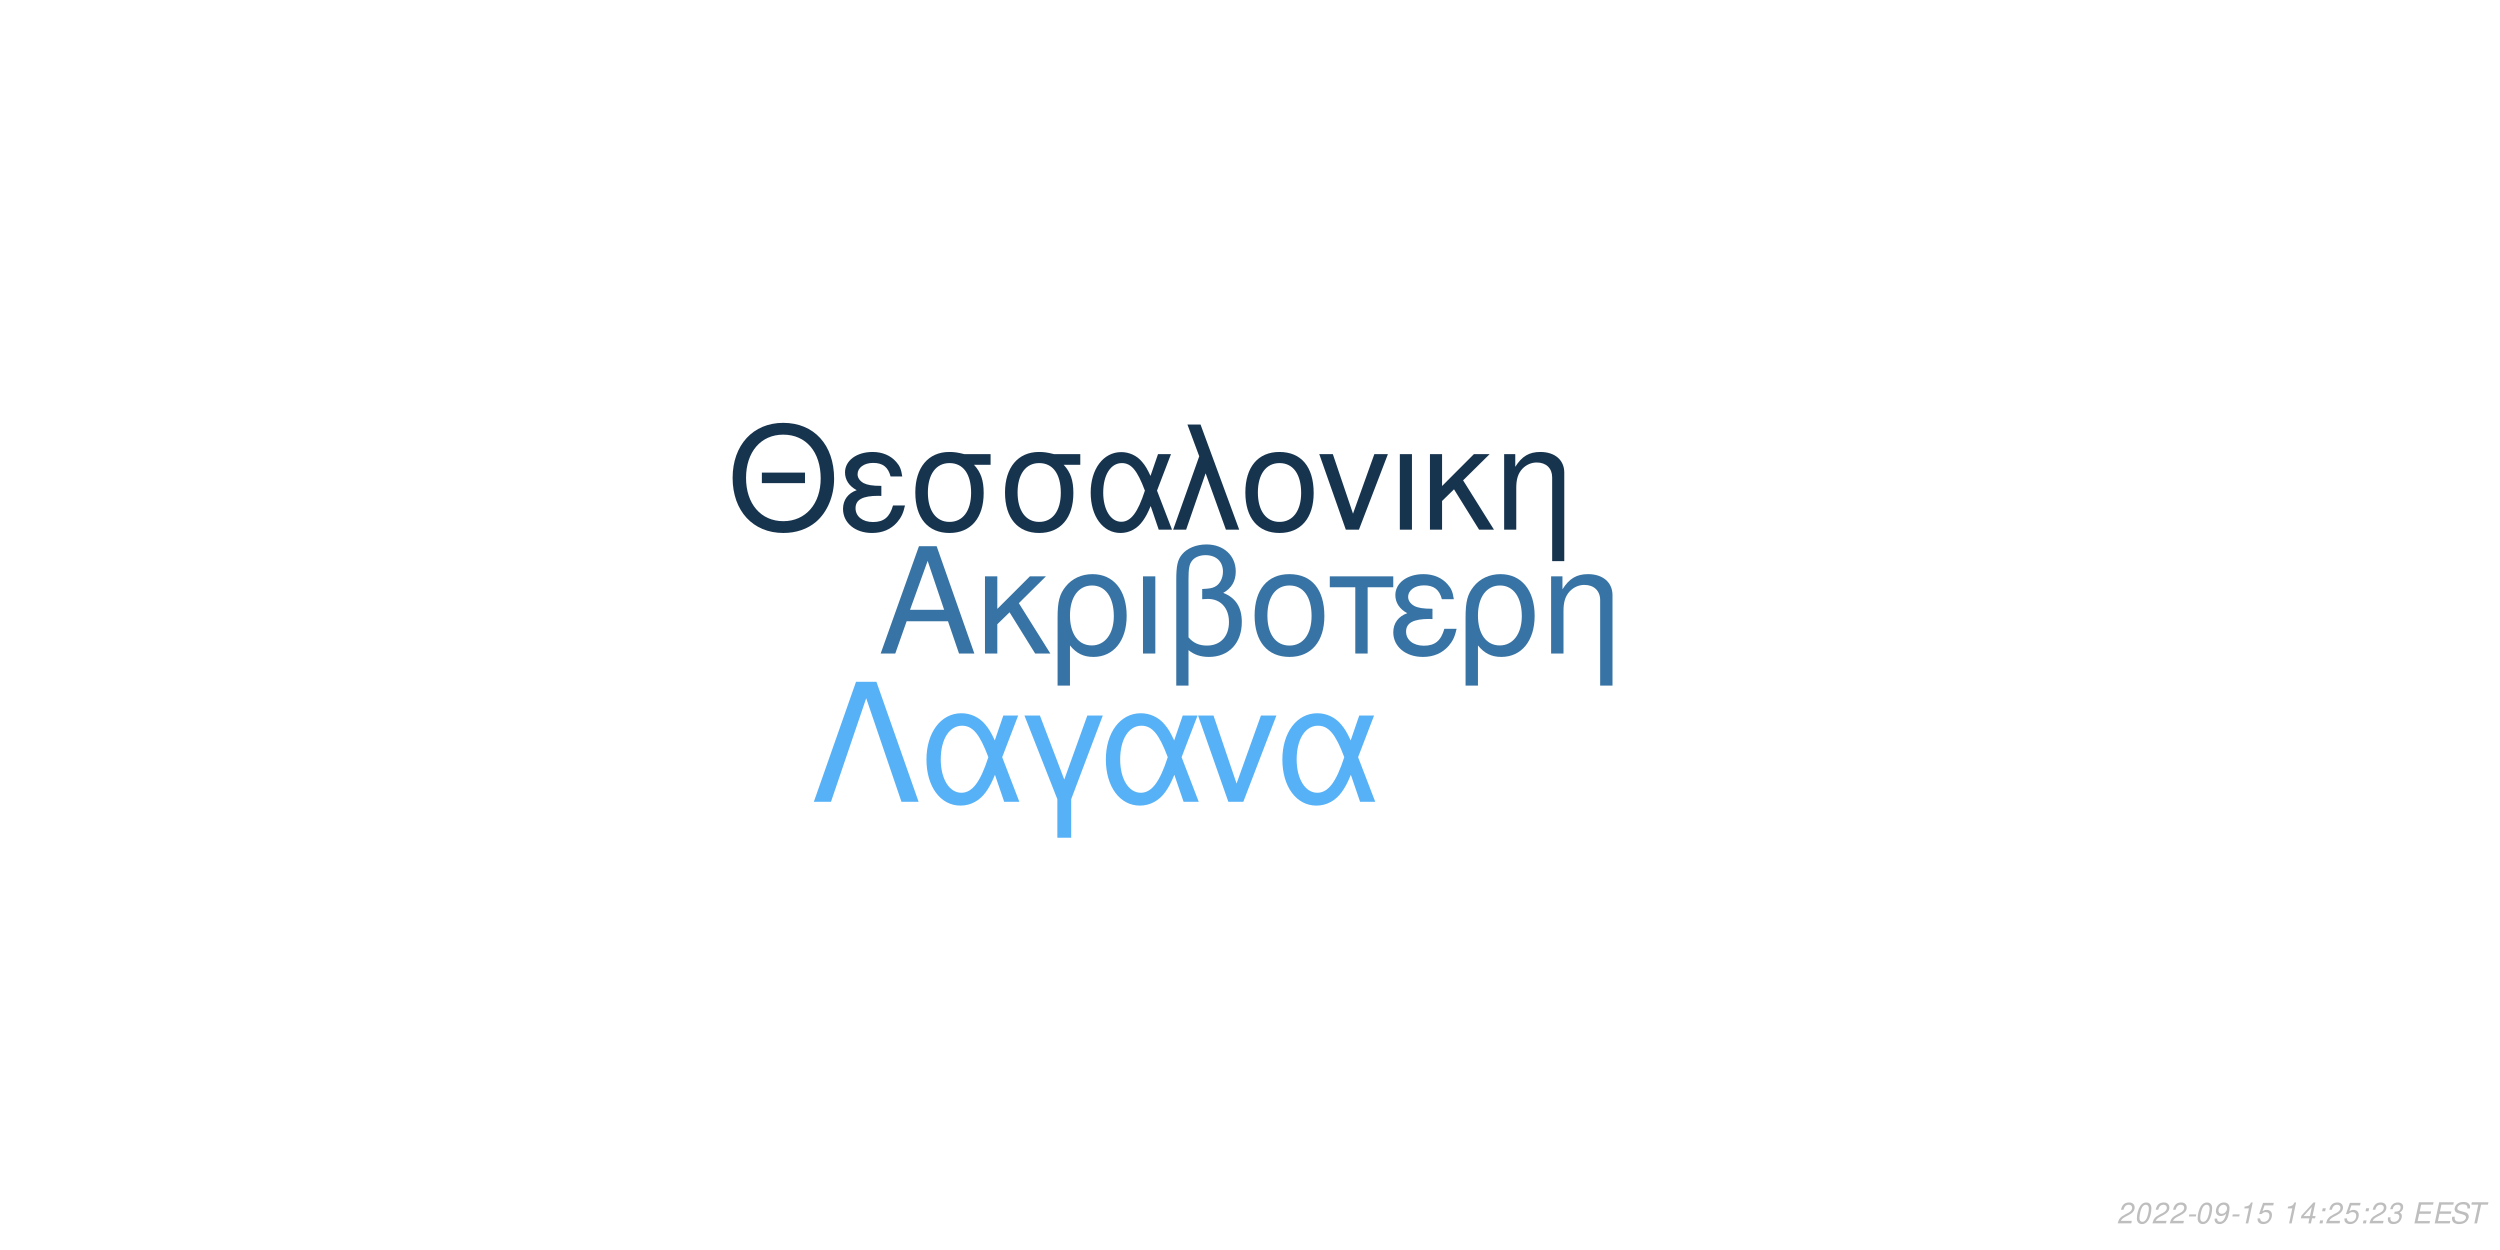
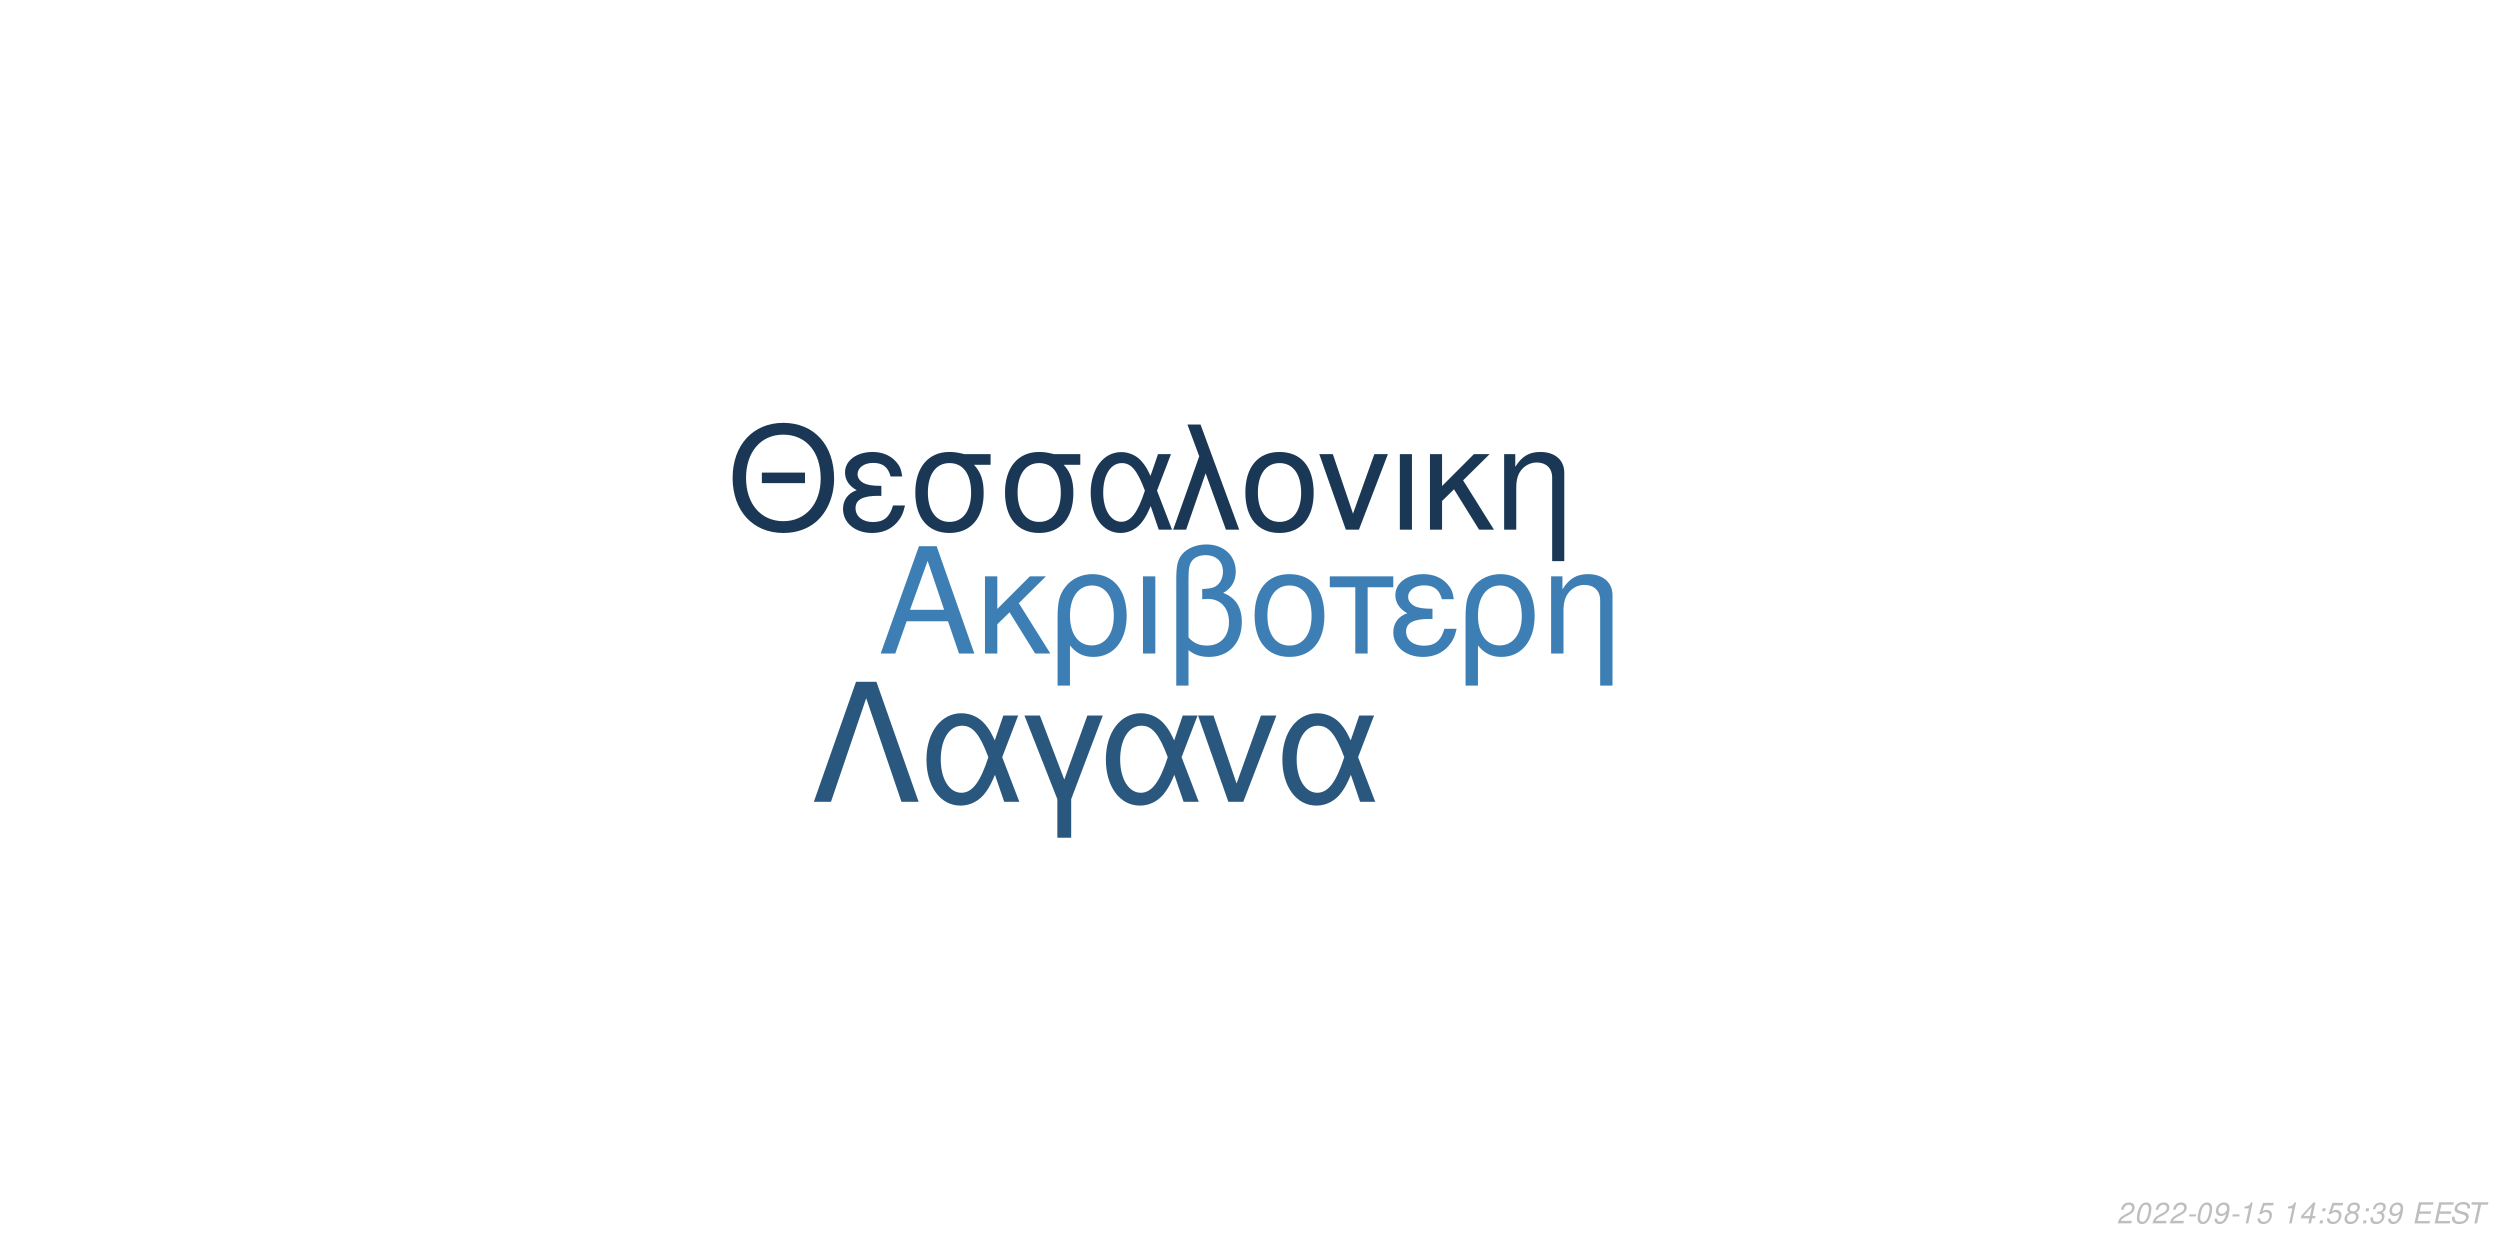
<svg xmlns="http://www.w3.org/2000/svg" xmlns:xlink="http://www.w3.org/1999/xlink" width="864pt" height="432pt" viewBox="0 0 864 432" version="1.1">
  <defs>
    <g>
      <symbol overflow="visible" id="glyph0-0">
        <path style="stroke:none;" d="" />
      </symbol>
      <symbol overflow="visible" id="glyph0-1">
        <path style="stroke:none;" d="M 24.125 -11.141 L 27.938 0 L 33.234 0 L 20.203 -37.094 L 14.094 -37.094 L 0.859 0 L 5.906 0 L 9.828 -11.141 Z M 22.797 -15.109 L 11 -15.109 L 17.094 -32.016 Z M 22.797 -15.109 " />
      </symbol>
      <symbol overflow="visible" id="glyph0-2">
        <path style="stroke:none;" d="M 7.172 -15.422 L 7.172 -26.672 L 2.906 -26.672 L 2.906 0 L 7.172 0 L 7.172 -10.125 L 11.406 -14.25 L 20.25 0 L 25.5 0 L 14.609 -17.406 L 23.969 -26.672 L 18.422 -26.672 Z M 7.172 -15.422 " />
      </symbol>
      <symbol overflow="visible" id="glyph0-3">
        <path style="stroke:none;" d="M 3 11.094 L 7.281 11.094 L 7.281 -2.797 C 9.516 -0.047 11.953 1.172 15.375 1.172 C 22.344 1.172 26.875 -4.422 26.875 -13.031 C 26.875 -21.891 22.297 -27.438 15.062 -27.438 C 11.297 -27.438 7.984 -25.906 5.797 -23.156 C 3.672 -20.516 3 -17.969 3 -12.359 Z M 14.906 -23.516 C 19.547 -23.516 22.438 -19.438 22.438 -12.922 C 22.438 -6.812 19.391 -2.797 14.812 -2.797 C 10.172 -2.797 7.281 -6.766 7.281 -13.125 C 7.281 -19.484 10.234 -23.516 14.906 -23.516 Z M 14.906 -23.516 " />
      </symbol>
      <symbol overflow="visible" id="glyph0-4">
        <path style="stroke:none;" d="M 3.516 0 L 7.781 0 L 7.781 -26.672 L 3.516 -26.672 Z M 3.516 0 " />
      </symbol>
      <symbol overflow="visible" id="glyph0-5">
        <path style="stroke:none;" d="M 4.016 11.094 L 8.25 11.094 L 8.25 -1.172 C 10.172 0.406 12.422 1.172 15.312 1.172 C 22.188 1.172 26.672 -3.609 26.672 -10.891 C 26.672 -15.984 24.578 -19.234 20.25 -20.969 C 23.109 -22.547 24.578 -25.031 24.578 -28.344 C 24.578 -33.844 20.406 -37.703 14.453 -37.703 C 10.938 -37.703 7.734 -36.391 6 -34.25 C 4.484 -32.422 4.016 -30.328 4.016 -25.391 Z M 8.25 -25.656 C 8.25 -29.359 8.5 -30.844 9.469 -32.062 C 10.375 -33.281 12.156 -34 14.094 -34 C 17.812 -34 20.156 -31.812 20.156 -28.297 C 20.156 -25.953 18.984 -23.812 17.297 -23.047 C 16.281 -22.547 15.469 -22.438 12.984 -22.297 L 12.984 -18.781 C 13.734 -18.828 14.344 -18.875 14.969 -18.875 C 19.344 -18.875 22.234 -15.719 22.234 -10.891 C 22.234 -5.906 19.281 -2.75 14.656 -2.75 C 11.953 -2.75 9.922 -3.609 8.25 -5.594 Z M 8.25 -25.656 " />
      </symbol>
      <symbol overflow="visible" id="glyph0-6">
        <path style="stroke:none;" d="M 14.094 -27.438 C 6.562 -27.438 2.094 -22.094 2.094 -13.125 C 2.094 -4.125 6.562 1.172 14.141 1.172 C 21.672 1.172 26.203 -4.172 26.203 -12.922 C 26.203 -22.188 21.828 -27.438 14.094 -27.438 Z M 14.141 -23.516 C 18.938 -23.516 21.781 -19.594 21.781 -12.984 C 21.781 -6.672 18.828 -2.75 14.141 -2.75 C 9.422 -2.75 6.516 -6.672 6.516 -13.125 C 6.516 -19.594 9.422 -23.516 14.141 -23.516 Z M 14.141 -23.516 " />
      </symbol>
      <symbol overflow="visible" id="glyph0-7">
        <path style="stroke:none;" d="M 7.891 0 L 12.156 0 L 12.156 -22.906 L 21.016 -22.906 L 21.016 -26.672 L -0.922 -26.672 L -0.922 -22.906 L 7.891 -22.906 Z M 7.891 0 " />
      </symbol>
      <symbol overflow="visible" id="glyph0-8">
        <path style="stroke:none;" d="M 14.562 -15.469 C 11.344 -15.469 9.562 -15.781 8.297 -16.438 C 6.922 -17.203 6.156 -18.328 6.156 -19.547 C 6.156 -21.891 8.453 -23.562 11.656 -23.562 C 15.062 -23.562 16.953 -22.094 17.812 -18.781 L 21.938 -18.781 C 21.578 -21.266 21.062 -22.5 19.797 -23.922 C 17.812 -26.203 14.906 -27.438 11.453 -27.438 C 5.797 -27.438 1.734 -24.375 1.734 -20.203 C 1.734 -17.609 3.156 -15.375 5.859 -13.938 C 2.797 -12.875 1.016 -10.484 1.016 -7.328 C 1.016 -2.391 5.297 1.172 11.25 1.172 C 14.969 1.172 17.906 -0.109 20.156 -2.641 C 21.578 -4.328 22.297 -5.797 22.906 -8.547 L 18.672 -8.547 C 17.5 -4.422 15.422 -2.703 11.609 -2.703 C 7.938 -2.703 5.438 -4.688 5.438 -7.578 C 5.438 -10.578 7.938 -11.953 13.484 -11.953 C 13.641 -11.953 14.094 -11.953 14.562 -11.906 Z M 14.562 -15.469 " />
      </symbol>
      <symbol overflow="visible" id="glyph0-9">
        <path style="stroke:none;" d="M 3.562 -26.672 L 3.562 0 L 7.844 0 L 7.844 -14.703 C 7.844 -17.906 8.5 -19.891 10.031 -21.531 C 11.406 -22.953 13.188 -23.719 15.062 -23.719 C 18.375 -23.719 20.516 -21.672 20.516 -18.469 L 20.516 11.094 L 24.781 11.094 L 24.781 -20.156 C 24.781 -24.578 21.469 -27.438 16.328 -27.438 C 12.359 -27.438 9.828 -25.906 7.484 -22.188 L 7.484 -26.672 Z M 3.562 -26.672 " />
      </symbol>
      <symbol overflow="visible" id="glyph1-0">
        <path style="stroke:none;" d="" />
      </symbol>
      <symbol overflow="visible" id="glyph1-1">
        <path style="stroke:none;" d="M 26.859 -19.734 L 11.953 -19.734 L 11.953 -16.094 L 26.859 -16.094 Z M 19.328 -36.922 C 8.922 -36.922 1.844 -29.25 1.844 -17.891 C 1.844 -6.484 8.875 1.141 19.391 1.141 C 23.812 1.141 27.703 -0.203 30.641 -2.688 C 34.578 -6.031 36.922 -11.656 36.922 -17.594 C 36.922 -29.297 30 -36.922 19.328 -36.922 Z M 19.328 -32.844 C 27.203 -32.844 32.281 -26.906 32.281 -17.688 C 32.281 -8.922 27.062 -2.938 19.391 -2.938 C 11.609 -2.938 6.484 -8.922 6.484 -17.891 C 6.484 -26.859 11.609 -32.844 19.328 -32.844 Z M 19.328 -32.844 " />
      </symbol>
      <symbol overflow="visible" id="glyph1-2">
        <path style="stroke:none;" d="M 14.25 -15.141 C 11.109 -15.141 9.375 -15.453 8.125 -16.094 C 6.781 -16.844 6.031 -17.938 6.031 -19.141 C 6.031 -21.422 8.266 -23.078 11.406 -23.078 C 14.75 -23.078 16.594 -21.625 17.438 -18.391 L 21.469 -18.391 C 21.125 -20.828 20.625 -22.031 19.391 -23.422 C 17.438 -25.656 14.594 -26.859 11.219 -26.859 C 5.688 -26.859 1.688 -23.875 1.688 -19.781 C 1.688 -17.234 3.094 -15.047 5.734 -13.656 C 2.734 -12.609 1 -10.266 1 -7.172 C 1 -2.344 5.188 1.141 11.016 1.141 C 14.656 1.141 17.547 -0.094 19.734 -2.594 C 21.125 -4.234 21.828 -5.688 22.422 -8.375 L 18.281 -8.375 C 17.141 -4.328 15.094 -2.641 11.359 -2.641 C 7.766 -2.641 5.328 -4.578 5.328 -7.422 C 5.328 -10.359 7.766 -11.703 13.203 -11.703 C 13.359 -11.703 13.797 -11.703 14.25 -11.656 Z M 14.25 -15.141 " />
      </symbol>
      <symbol overflow="visible" id="glyph1-3">
        <path style="stroke:none;" d="M 29 -26.109 L 19.938 -26.109 C 17.594 -26.703 16.438 -26.859 14.703 -26.859 C 7.469 -26.859 2.984 -21.469 2.984 -12.859 C 2.984 -4.031 7.375 1.141 14.797 1.141 C 22.172 1.141 26.609 -4.078 26.609 -12.656 C 26.609 -17.047 25.656 -19.828 23.266 -22.422 L 29 -22.422 Z M 14.797 -23.016 C 19.531 -23.016 22.266 -19.234 22.266 -12.75 C 22.266 -6.531 19.438 -2.688 14.797 -2.688 C 10.172 -2.688 7.328 -6.531 7.328 -12.859 C 7.328 -19.188 10.172 -23.016 14.797 -23.016 Z M 14.797 -23.016 " />
      </symbol>
      <symbol overflow="visible" id="glyph1-4">
        <path style="stroke:none;" d="M 29.344 -26.109 L 24.859 -26.109 L 22.266 -18.578 C 21.125 -21.031 20.484 -22.125 19.328 -23.469 C 17.547 -25.609 14.906 -26.812 12.156 -26.812 C 5.984 -26.812 1.594 -20.984 1.594 -12.812 C 1.594 -4.578 5.828 1.141 11.906 1.141 C 14.953 1.141 17.734 -0.344 19.625 -3.047 C 20.672 -4.531 21.281 -5.688 22.328 -8.172 L 25.109 0 L 29.703 0 L 24.516 -13.5 Z M 20.328 -13.5 C 17.891 -5.922 15.453 -2.734 12.156 -2.734 C 8.516 -2.734 5.922 -6.922 5.922 -12.812 C 5.922 -18.938 8.516 -23.016 12.359 -23.016 C 15.594 -23.016 17.688 -20.531 20.328 -13.5 Z M 20.328 -13.5 " />
      </symbol>
      <symbol overflow="visible" id="glyph1-5">
        <path style="stroke:none;" d="M 1.094 0 L 5.578 0 L 12.312 -19.484 L 19.328 0 L 23.922 0 L 10.562 -36.328 L 6.031 -36.328 L 10.109 -25.359 Z M 1.094 0 " />
      </symbol>
      <symbol overflow="visible" id="glyph1-6">
        <path style="stroke:none;" d="M 13.797 -26.859 C 6.422 -26.859 2.047 -21.625 2.047 -12.859 C 2.047 -4.031 6.422 1.141 13.859 1.141 C 21.234 1.141 25.656 -4.078 25.656 -12.656 C 25.656 -21.719 21.375 -26.859 13.797 -26.859 Z M 13.859 -23.016 C 18.531 -23.016 21.328 -19.188 21.328 -12.703 C 21.328 -6.531 18.438 -2.688 13.859 -2.688 C 9.219 -2.688 6.375 -6.531 6.375 -12.859 C 6.375 -19.188 9.219 -23.016 13.859 -23.016 Z M 13.859 -23.016 " />
      </symbol>
      <symbol overflow="visible" id="glyph1-7">
        <path style="stroke:none;" d="M 14.297 0 L 24.312 -26.109 L 19.625 -26.109 L 12.25 -5.531 L 5.281 -26.109 L 0.594 -26.109 L 9.766 0 Z M 14.297 0 " />
      </symbol>
      <symbol overflow="visible" id="glyph1-8">
        <path style="stroke:none;" d="M 3.438 0 L 7.625 0 L 7.625 -26.109 L 3.438 -26.109 Z M 3.438 0 " />
      </symbol>
      <symbol overflow="visible" id="glyph1-9">
        <path style="stroke:none;" d="M 7.031 -15.094 L 7.031 -26.109 L 2.844 -26.109 L 2.844 0 L 7.031 0 L 7.031 -9.922 L 11.156 -13.953 L 19.828 0 L 24.969 0 L 14.297 -17.047 L 23.469 -26.109 L 18.031 -26.109 Z M 7.031 -15.094 " />
      </symbol>
      <symbol overflow="visible" id="glyph1-10">
        <path style="stroke:none;" d="M 3.484 -26.109 L 3.484 0 L 7.672 0 L 7.672 -14.406 C 7.672 -17.547 8.328 -19.484 9.812 -21.078 C 11.156 -22.469 12.906 -23.219 14.75 -23.219 C 17.984 -23.219 20.078 -21.234 20.078 -18.094 L 20.078 10.859 L 24.266 10.859 L 24.266 -19.734 C 24.266 -24.062 21.031 -26.859 16 -26.859 C 12.109 -26.859 9.609 -25.359 7.328 -21.719 L 7.328 -26.109 Z M 3.484 -26.109 " />
      </symbol>
      <symbol overflow="visible" id="glyph2-0">
        <path style="stroke:none;" d="" />
      </symbol>
      <symbol overflow="visible" id="glyph2-1">
        <path style="stroke:none;" d="M 22.531 -41.484 L 15.484 -41.484 L 0.906 0 L 6.828 0 L 19 -35.797 L 31.188 0 L 37.109 0 Z M 22.531 -41.484 " />
      </symbol>
      <symbol overflow="visible" id="glyph2-2">
        <path style="stroke:none;" d="M 33.516 -29.812 L 28.391 -29.812 L 25.438 -21.219 C 24.125 -24.016 23.391 -25.266 22.078 -26.797 C 20.031 -29.25 17.016 -30.609 13.891 -30.609 C 6.828 -30.609 1.828 -23.953 1.828 -14.625 C 1.828 -5.234 6.656 1.312 13.594 1.312 C 17.078 1.312 20.266 -0.391 22.422 -3.469 C 23.609 -5.172 24.297 -6.484 25.5 -9.328 L 28.688 0 L 33.922 0 L 28 -15.422 Z M 23.219 -15.422 C 20.422 -6.766 17.641 -3.125 13.891 -3.125 C 9.734 -3.125 6.766 -7.906 6.766 -14.625 C 6.766 -21.625 9.734 -26.297 14.109 -26.297 C 17.812 -26.297 20.203 -23.453 23.219 -15.422 Z M 23.219 -15.422 " />
      </symbol>
      <symbol overflow="visible" id="glyph2-3">
        <path style="stroke:none;" d="M 12.062 12.406 L 16.844 12.406 L 16.844 -0.906 L 27.766 -29.812 L 22.422 -29.812 L 14.453 -7.688 L 6.031 -29.812 L 0.688 -29.812 L 12.062 -0.906 Z M 12.062 12.406 " />
      </symbol>
      <symbol overflow="visible" id="glyph2-4">
        <path style="stroke:none;" d="M 16.328 0 L 27.766 -29.812 L 22.422 -29.812 L 14 -6.312 L 6.031 -29.812 L 0.688 -29.812 L 11.156 0 Z M 16.328 0 " />
      </symbol>
      <symbol overflow="visible" id="glyph3-0">
        <path style="stroke:none;" d="" />
      </symbol>
      <symbol overflow="visible" id="glyph3-1">
        <path style="stroke:none;" d="M 5.234 -0.875 L 1.469 -0.875 C 1.641 -1.375 2.203 -1.891 3.109 -2.344 L 4.234 -2.938 C 5.562 -3.625 6.219 -4.469 6.219 -5.484 C 6.219 -5.938 6.062 -6.359 5.797 -6.656 C 5.469 -7.047 4.984 -7.234 4.312 -7.234 C 2.766 -7.234 1.891 -6.453 1.484 -4.734 L 2.375 -4.734 C 2.484 -5.188 2.609 -5.484 2.797 -5.75 C 3.094 -6.203 3.609 -6.453 4.188 -6.453 C 4.891 -6.453 5.344 -6.031 5.344 -5.375 C 5.344 -4.703 4.859 -4.094 4.016 -3.656 L 2.984 -3.125 C 1.234 -2.188 0.797 -1.656 0.344 -0.016 L 5.047 -0.016 Z M 5.234 -0.875 " />
      </symbol>
      <symbol overflow="visible" id="glyph3-2">
        <path style="stroke:none;" d="M 4.203 -7.234 C 3.375 -7.234 2.688 -6.812 2.125 -5.984 C 1.484 -5.047 0.984 -3.188 0.984 -1.734 C 0.984 -1.109 1.172 -0.562 1.484 -0.266 C 1.797 0.047 2.281 0.234 2.766 0.234 C 3.625 0.234 4.281 -0.156 4.859 -1.016 C 5.516 -1.953 6 -3.797 6 -5.266 C 6 -6.5 5.328 -7.234 4.203 -7.234 Z M 4.094 -6.453 C 4.734 -6.453 5.125 -5.984 5.125 -5.156 C 5.125 -4.203 4.781 -2.625 4.406 -1.812 C 3.984 -0.938 3.516 -0.547 2.875 -0.547 C 2.25 -0.547 1.875 -1.031 1.875 -1.828 C 1.875 -2.797 2.203 -4.344 2.594 -5.203 C 2.984 -6.047 3.453 -6.453 4.094 -6.453 Z M 4.094 -6.453 " />
      </symbol>
      <symbol overflow="visible" id="glyph3-3">
        <path style="stroke:none;" d="M 3.516 -3.125 L 1.125 -3.125 L 0.969 -2.406 L 3.359 -2.406 Z M 3.516 -3.125 " />
      </symbol>
      <symbol overflow="visible" id="glyph3-4">
        <path style="stroke:none;" d="M 0.844 -1.656 C 0.844 -1.547 0.844 -1.438 0.844 -1.375 C 0.844 -0.406 1.531 0.234 2.578 0.234 C 3.203 0.234 3.766 0.016 4.297 -0.438 C 4.938 -1 5.312 -1.656 5.594 -2.719 C 5.844 -3.672 6.016 -4.766 6.016 -5.375 C 6.016 -5.844 5.844 -6.328 5.547 -6.656 C 5.203 -7.031 4.703 -7.234 4.062 -7.234 C 2.516 -7.234 1.297 -5.938 1.297 -4.266 C 1.297 -3.203 1.984 -2.547 3.047 -2.547 C 3.484 -2.547 3.953 -2.672 4.281 -2.891 C 4.406 -2.984 4.547 -3.078 4.828 -3.344 C 4.438 -1.484 3.703 -0.547 2.703 -0.547 C 2.109 -0.547 1.719 -0.938 1.719 -1.547 L 1.719 -1.656 Z M 3.953 -6.453 C 4.625 -6.453 5.141 -5.953 5.141 -5.281 C 5.141 -4.188 4.312 -3.312 3.297 -3.312 C 2.594 -3.312 2.172 -3.734 2.172 -4.453 C 2.172 -5.562 2.984 -6.453 3.953 -6.453 Z M 3.953 -6.453 " />
      </symbol>
      <symbol overflow="visible" id="glyph3-5">
        <path style="stroke:none;" d="M 3.703 -5.188 L 2.594 0 L 3.469 0 L 5.016 -7.234 L 4.438 -7.234 C 3.906 -6.156 3.688 -6.016 2.234 -5.812 L 2.109 -5.188 Z M 3.703 -5.188 " />
      </symbol>
      <symbol overflow="visible" id="glyph3-6">
        <path style="stroke:none;" d="M 6.297 -7.094 L 2.594 -7.094 L 1.234 -3.234 L 2.047 -3.234 C 2.656 -3.766 2.938 -3.906 3.531 -3.906 C 4.328 -3.906 4.797 -3.453 4.797 -2.688 C 4.797 -1.438 3.969 -0.547 2.828 -0.547 C 2.031 -0.547 1.609 -0.938 1.578 -1.734 L 0.703 -1.734 L 0.703 -1.516 C 0.703 -0.938 0.844 -0.547 1.188 -0.266 C 1.562 0.062 2.078 0.234 2.703 0.234 C 3.656 0.234 4.391 -0.156 4.984 -0.922 C 5.422 -1.5 5.672 -2.234 5.672 -2.953 C 5.672 -4 4.938 -4.672 3.812 -4.672 C 3.328 -4.672 2.906 -4.547 2.406 -4.234 L 3.109 -6.219 L 6.109 -6.219 Z M 6.297 -7.094 " />
      </symbol>
      <symbol overflow="visible" id="glyph3-7">
        <path style="stroke:none;" d="" />
      </symbol>
      <symbol overflow="visible" id="glyph3-8">
        <path style="stroke:none;" d="M 3.625 -1.75 L 3.266 0 L 4.141 0 L 4.516 -1.75 L 5.562 -1.75 L 5.734 -2.531 L 4.688 -2.531 L 5.688 -7.234 L 5.016 -7.234 L 0.844 -2.672 L 0.641 -1.75 Z M 3.797 -2.531 L 1.594 -2.531 L 4.469 -5.703 Z M 3.797 -2.531 " />
      </symbol>
      <symbol overflow="visible" id="glyph3-9">
        <path style="stroke:none;" d="M 2.359 -1.031 L 1.312 -1.031 L 1.094 0 L 2.141 0 Z M 3.266 -5.234 L 2.219 -5.234 L 2 -4.203 L 3.047 -4.203 Z M 3.266 -5.234 " />
      </symbol>
      <symbol overflow="visible" id="glyph3-10">
+         <path style="stroke:none;" d="M 4.766 -3.797 C 5.078 -3.969 5.234 -4.078 5.438 -4.234 C 5.812 -4.594 6.062 -5.172 6.062 -5.734 C 6.062 -6.625 5.344 -7.234 4.266 -7.234 C 2.812 -7.234 1.703 -6.219 1.703 -4.875 C 1.703 -4.406 1.875 -4.125 2.359 -3.812 C 1.297 -3.312 0.75 -2.516 0.75 -1.469 C 0.75 -0.438 1.547 0.234 2.812 0.234 C 3.656 0.234 4.359 -0.094 4.938 -0.734 C 5.359 -1.234 5.609 -1.859 5.609 -2.438 C 5.609 -3.047 5.312 -3.516 4.766 -3.797 Z M 4.109 -6.453 C 4.797 -6.453 5.188 -6.125 5.188 -5.578 C 5.188 -5.266 5.062 -4.922 4.859 -4.672 C 4.562 -4.312 4.188 -4.156 3.656 -4.156 C 2.984 -4.156 2.594 -4.453 2.594 -4.984 C 2.594 -5.859 3.203 -6.453 4.109 -6.453 Z M 3.453 -3.406 C 4.234 -3.406 4.734 -2.984 4.734 -2.312 C 4.734 -1.312 3.922 -0.547 2.875 -0.547 C 2.125 -0.547 1.625 -0.969 1.625 -1.625 C 1.625 -2.609 2.438 -3.406 3.453 -3.406 Z M 3.453 -3.406 " />
+       </symbol>
+       <symbol overflow="visible" id="glyph3-11">
        <path style="stroke:none;" d="M 2.922 -3.312 C 3.125 -3.344 3.234 -3.344 3.375 -3.344 C 4.203 -3.344 4.688 -3 4.688 -2.406 C 4.688 -1.312 3.906 -0.547 2.781 -0.547 C 2.047 -0.547 1.594 -0.938 1.594 -1.562 C 1.594 -1.719 1.609 -1.844 1.656 -2.094 L 0.766 -2.094 C 0.734 -1.797 0.719 -1.641 0.719 -1.469 C 0.719 -0.375 1.406 0.234 2.641 0.234 C 3.547 0.234 4.297 -0.078 4.812 -0.656 C 5.266 -1.156 5.562 -1.875 5.562 -2.547 C 5.562 -3.125 5.344 -3.453 4.797 -3.734 C 5.641 -4.234 6.016 -4.844 6.016 -5.734 C 6.016 -6.656 5.312 -7.234 4.203 -7.234 C 3.375 -7.234 2.672 -6.938 2.188 -6.375 C 1.891 -6.031 1.703 -5.641 1.516 -4.906 L 2.391 -4.906 C 2.5 -5.359 2.594 -5.594 2.734 -5.812 C 3.047 -6.234 3.516 -6.453 4.078 -6.453 C 4.734 -6.453 5.141 -6.125 5.141 -5.578 C 5.141 -5.188 5.016 -4.797 4.797 -4.547 C 4.516 -4.234 4 -4.062 3.266 -4.062 L 3.078 -4.062 Z M 2.922 -3.312 " />
      </symbol>
-       <symbol overflow="visible" id="glyph3-11">
+       <symbol overflow="visible" id="glyph3-12">
        <path style="stroke:none;" d="M 2.547 -3.312 L 6.5 -3.312 L 6.688 -4.141 L 2.719 -4.141 L 3.219 -6.469 L 7.344 -6.469 L 7.516 -7.297 L 2.453 -7.297 L 0.906 0 L 6.125 0 L 6.297 -0.812 L 2.016 -0.812 Z M 2.547 -3.312 " />
      </symbol>
-       <symbol overflow="visible" id="glyph3-12">
+       <symbol overflow="visible" id="glyph3-13">
        <path style="stroke:none;" d="M 7.062 -5.156 C 7.125 -5.438 7.141 -5.562 7.141 -5.703 C 7.141 -6.156 6.938 -6.594 6.594 -6.891 C 6.188 -7.25 5.656 -7.406 4.875 -7.406 C 3.844 -7.406 3.047 -7.125 2.5 -6.562 C 2.094 -6.141 1.781 -5.438 1.781 -4.922 C 1.781 -4.297 2.219 -3.766 2.891 -3.562 L 4.594 -3.094 C 5.406 -2.859 5.734 -2.578 5.734 -2.094 C 5.734 -1.781 5.547 -1.406 5.266 -1.141 C 4.844 -0.766 4.266 -0.578 3.453 -0.578 C 2.328 -0.578 1.812 -0.984 1.812 -1.906 C 1.812 -2.047 1.812 -2.125 1.844 -2.312 L 0.984 -2.312 C 0.906 -2.062 0.891 -1.906 0.891 -1.688 C 0.891 -0.484 1.797 0.234 3.297 0.234 C 4.359 0.234 5.234 -0.062 5.812 -0.609 C 6.344 -1.078 6.688 -1.797 6.688 -2.375 C 6.688 -2.641 6.609 -2.906 6.453 -3.156 C 6.234 -3.5 5.938 -3.703 5.469 -3.828 L 3.75 -4.312 C 2.984 -4.547 2.734 -4.734 2.734 -5.188 C 2.734 -5.547 2.875 -5.844 3.188 -6.109 C 3.547 -6.438 4.031 -6.594 4.703 -6.594 C 5.266 -6.594 5.688 -6.484 5.906 -6.297 C 6.094 -6.125 6.219 -5.797 6.219 -5.516 C 6.219 -5.422 6.203 -5.344 6.188 -5.156 Z M 7.062 -5.156 " />
      </symbol>
-       <symbol overflow="visible" id="glyph3-13">
+       <symbol overflow="visible" id="glyph3-14">
        <path style="stroke:none;" d="M 4.938 -6.469 L 7.312 -6.469 L 7.484 -7.297 L 1.75 -7.297 L 1.578 -6.469 L 3.984 -6.469 L 2.609 0 L 3.547 0 Z M 4.938 -6.469 " />
      </symbol>
    </g>
  </defs>
  <g id="surface1">
    <rect x="0" y="0" width="864" height="432" style="fill:rgb(100%,100%,100%);fill-opacity:1;stroke:none;" />
-     <g style="fill:rgb(21.569%,45.098%,64.314%);fill-opacity:1;">
+     <g style="fill:rgb(23.922%,49.804%,70.588%);fill-opacity:1;">
      <use xlink:href="#glyph0-1" x="303.5" y="225.861" />
      <use xlink:href="#glyph0-2" x="337.5" y="225.861" />
      <use xlink:href="#glyph0-3" x="362.5" y="225.861" />
      <use xlink:href="#glyph0-4" x="391.5" y="225.861" />
      <use xlink:href="#glyph0-5" x="402.5" y="225.861" />
      <use xlink:href="#glyph0-6" x="431.5" y="225.861" />
      <use xlink:href="#glyph0-7" x="460.5" y="225.861" />
      <use xlink:href="#glyph0-8" x="480.5" y="225.861" />
      <use xlink:href="#glyph0-3" x="503.5" y="225.861" />
      <use xlink:href="#glyph0-9" x="532.5" y="225.861" />
    </g>
-     <g style="fill:rgb(9.02%,20.392%,30.98%);fill-opacity:1;">
+     <g style="fill:rgb(10.196%,21.961%,33.333%);fill-opacity:1;">
      <use xlink:href="#glyph1-1" x="251.348" y="183.058" />
      <use xlink:href="#glyph1-2" x="290.348" y="183.058" />
      <use xlink:href="#glyph1-3" x="313.348" y="183.058" />
      <use xlink:href="#glyph1-3" x="344.348" y="183.058" />
      <use xlink:href="#glyph1-4" x="375.348" y="183.058" />
      <use xlink:href="#glyph1-5" x="404.348" y="183.058" />
      <use xlink:href="#glyph1-6" x="428.348" y="183.058" />
      <use xlink:href="#glyph1-7" x="455.348" y="183.058" />
      <use xlink:href="#glyph1-8" x="480.348" y="183.058" />
      <use xlink:href="#glyph1-9" x="491.348" y="183.058" />
      <use xlink:href="#glyph1-10" x="516.348" y="183.058" />
    </g>
-     <g style="fill:rgb(33.725%,69.412%,96.863%);fill-opacity:1;">
+     <g style="fill:rgb(16.078%,34.118%,49.412%);fill-opacity:1;">
      <use xlink:href="#glyph2-1" x="280.359" y="277.105" />
      <use xlink:href="#glyph2-2" x="318.359" y="277.105" />
      <use xlink:href="#glyph2-3" x="353.359" y="277.105" />
      <use xlink:href="#glyph2-2" x="380.359" y="277.105" />
      <use xlink:href="#glyph2-4" x="413.359" y="277.105" />
      <use xlink:href="#glyph2-2" x="441.359" y="277.105" />
    </g>
    <g style="fill:rgb(74.51%,74.51%,74.51%);fill-opacity:1;">
      <use xlink:href="#glyph3-1" x="731.52" y="422.81" />
      <use xlink:href="#glyph3-2" x="737.52" y="422.81" />
      <use xlink:href="#glyph3-1" x="743.52" y="422.81" />
      <use xlink:href="#glyph3-1" x="749.52" y="422.81" />
      <use xlink:href="#glyph3-3" x="755.52" y="422.81" />
      <use xlink:href="#glyph3-2" x="758.52" y="422.81" />
      <use xlink:href="#glyph3-4" x="764.52" y="422.81" />
      <use xlink:href="#glyph3-3" x="770.52" y="422.81" />
      <use xlink:href="#glyph3-5" x="773.52" y="422.81" />
      <use xlink:href="#glyph3-6" x="779.52" y="422.81" />
      <use xlink:href="#glyph3-7" x="785.52" y="422.81" />
      <use xlink:href="#glyph3-5" x="788.52" y="422.81" />
      <use xlink:href="#glyph3-8" x="794.52" y="422.81" />
      <use xlink:href="#glyph3-9" x="800.52" y="422.81" />
-       <use xlink:href="#glyph3-1" x="803.52" y="422.81" />
-       <use xlink:href="#glyph3-6" x="809.52" y="422.81" />
+       <use xlink:href="#glyph3-6" x="803.52" y="422.81" />
+       <use xlink:href="#glyph3-10" x="809.52" y="422.81" />
      <use xlink:href="#glyph3-9" x="815.52" y="422.81" />
-       <use xlink:href="#glyph3-1" x="818.52" y="422.81" />
-       <use xlink:href="#glyph3-10" x="824.52" y="422.81" />
+       <use xlink:href="#glyph3-11" x="818.52" y="422.81" />
+       <use xlink:href="#glyph3-4" x="824.52" y="422.81" />
      <use xlink:href="#glyph3-7" x="830.52" y="422.81" />
-       <use xlink:href="#glyph3-11" x="833.52" y="422.81" />
-       <use xlink:href="#glyph3-11" x="840.52" y="422.81" />
-       <use xlink:href="#glyph3-12" x="846.52" y="422.81" />
-       <use xlink:href="#glyph3-13" x="852.52" y="422.81" />
+       <use xlink:href="#glyph3-12" x="833.52" y="422.81" />
+       <use xlink:href="#glyph3-12" x="840.52" y="422.81" />
+       <use xlink:href="#glyph3-13" x="846.52" y="422.81" />
+       <use xlink:href="#glyph3-14" x="852.52" y="422.81" />
    </g>
  </g>
</svg>
